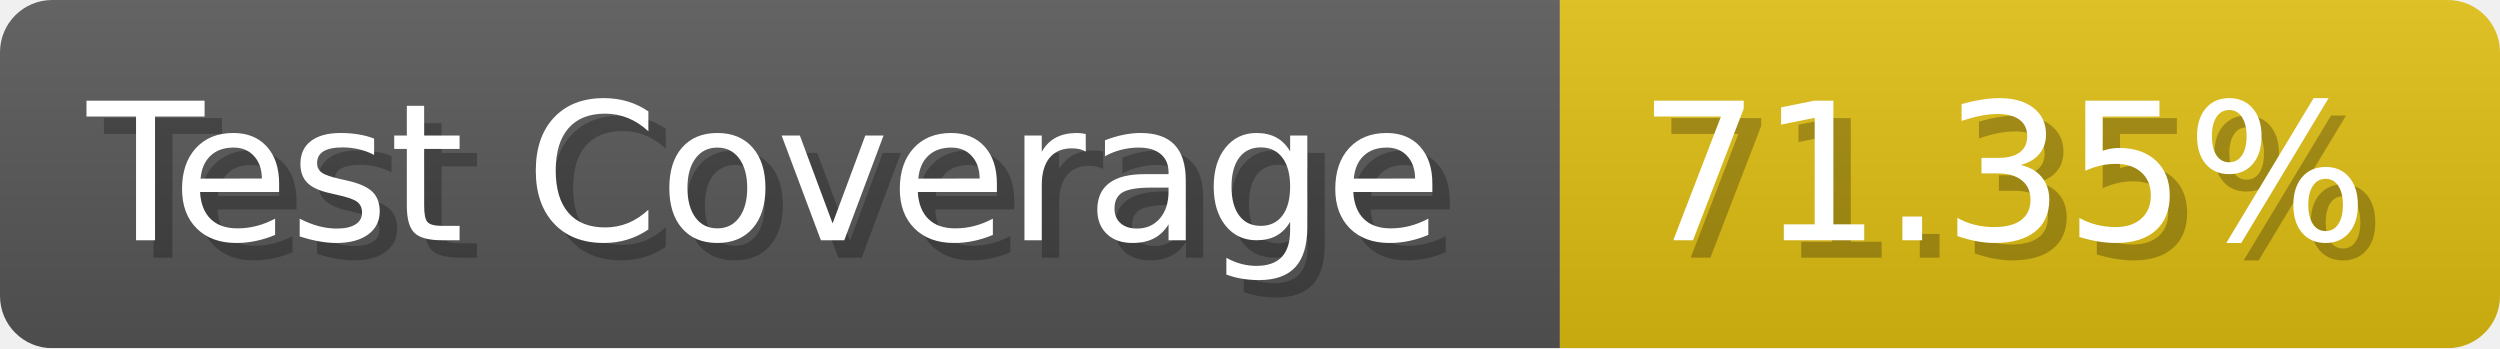
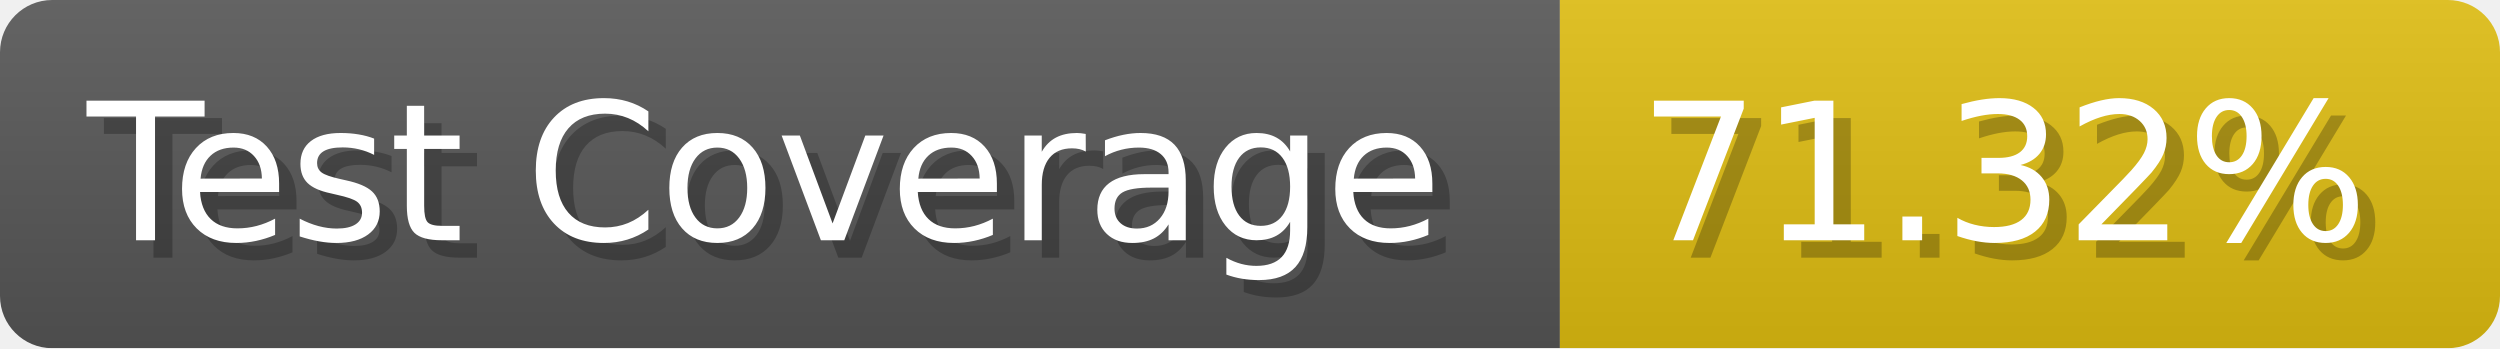
- <svg xmlns="http://www.w3.org/2000/svg" width="143.6" height="20" viewBox="0 0 1436 200" role="img" aria-label="Test Coverage: 71.35%">
+ <svg xmlns="http://www.w3.org/2000/svg" width="143.6" height="20" viewBox="0 0 1436 200" role="img" aria-label="Test Coverage: 71.32%">
  <linearGradient id="a" x2="0" y2="100%">
    <stop offset="0" stop-opacity=".1" stop-color="#EEE" />
    <stop offset="1" stop-opacity=".1" />
  </linearGradient>
  <mask id="m">
    <rect width="1436" height="200" rx="30" fill="#FFF" />
  </mask>
  <g mask="url(#m)">
    <rect width="896" height="200" fill="#555" />
    <rect width="540" height="200" fill="#DB1" x="896" />
    <rect width="1436" height="200" fill="url(#a)" />
  </g>
  <g aria-hidden="true" fill="#fff" text-anchor="start" font-family="Verdana,DejaVu Sans,sans-serif" font-size="110">
    <text x="60" y="148" textLength="796" fill="#000" opacity="0.25">Test Coverage</text>
    <text x="50" y="138" textLength="796">Test Coverage</text>
-     <text x="951" y="148" textLength="440" fill="#000" opacity="0.25">71.35%</text>
-     <text x="941" y="138" textLength="440">71.35%</text>
+     <text x="951" y="148" textLength="440" fill="#000" opacity="0.25">71.32%</text>
+     <text x="941" y="138" textLength="440">71.32%</text>
  </g>
</svg>
